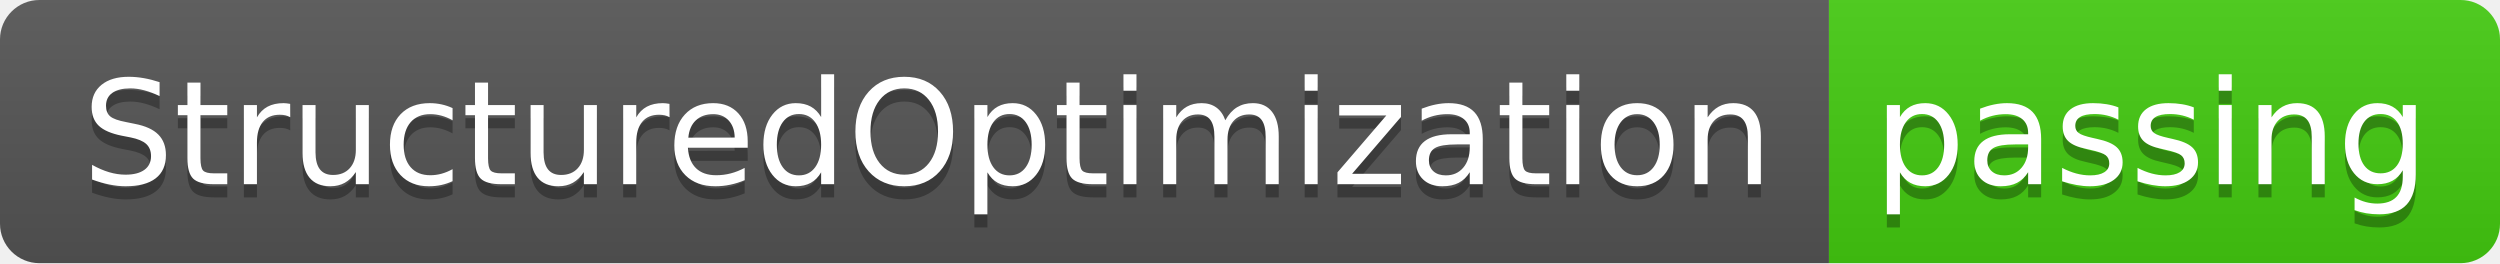
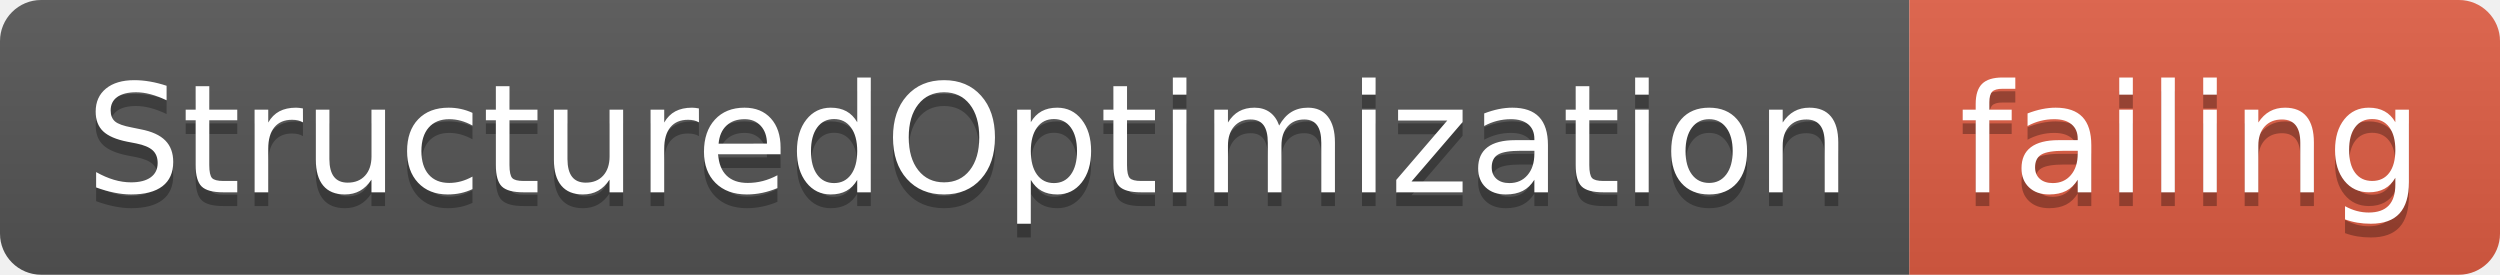
- <svg xmlns="http://www.w3.org/2000/svg" width="190" height="20">
+ <svg xmlns="http://www.w3.org/2000/svg" width="182" height="20">
  <linearGradient id="smooth" x2="0" y2="100%">
    <stop offset="0" stop-color="#bbb" stop-opacity=".1" />
    <stop offset="1" stop-opacity=".1" />
  </linearGradient>
  <clipPath id="round">
-     <rect width="190" height="20" rx="3" fill="#fff" />
+     <rect width="182" height="20" rx="3" fill="#fff" />
  </clipPath>
  <g clip-path="url(#round)">
    <rect width="139" height="20" fill="#555" />
-     <rect x="139" width="51" height="20" fill="#4c1" />
-     <rect width="190" height="20" fill="url(#smooth)" />
+     <rect x="139" width="43" height="20" fill="#e05d44" />
+     <rect width="182" height="20" fill="url(#smooth)" />
  </g>
  <g fill="#fff" text-anchor="middle" font-family="DejaVu Sans,Verdana,Geneva,sans-serif" font-size="110">
    <text x="705" y="150" fill="#010101" fill-opacity=".3" transform="scale(0.1)" textLength="1290" lengthAdjust="spacing">StructuredOptimization</text>
    <text x="705" y="140" transform="scale(0.1)" textLength="1290" lengthAdjust="spacing">StructuredOptimization</text>
-     <text x="1635" y="150" fill="#010101" fill-opacity=".3" transform="scale(0.1)" textLength="410" lengthAdjust="spacing">passing</text>
-     <text x="1635" y="140" transform="scale(0.1)" textLength="410" lengthAdjust="spacing">passing</text>
+     <text x="1595" y="150" fill="#010101" fill-opacity=".3" transform="scale(0.1)" textLength="330" lengthAdjust="spacing">failing</text>
+     <text x="1595" y="140" transform="scale(0.1)" textLength="330" lengthAdjust="spacing">failing</text>
  </g>
</svg>
